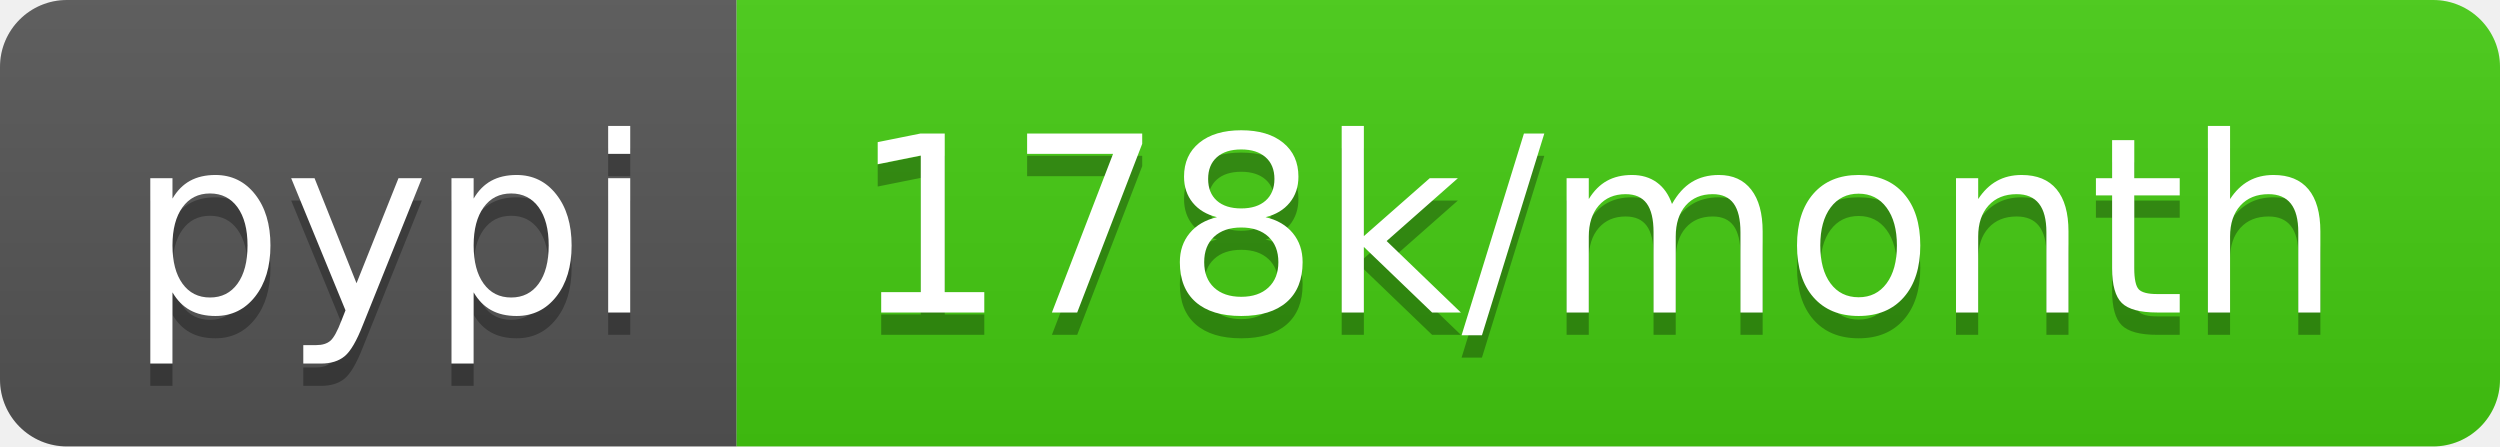
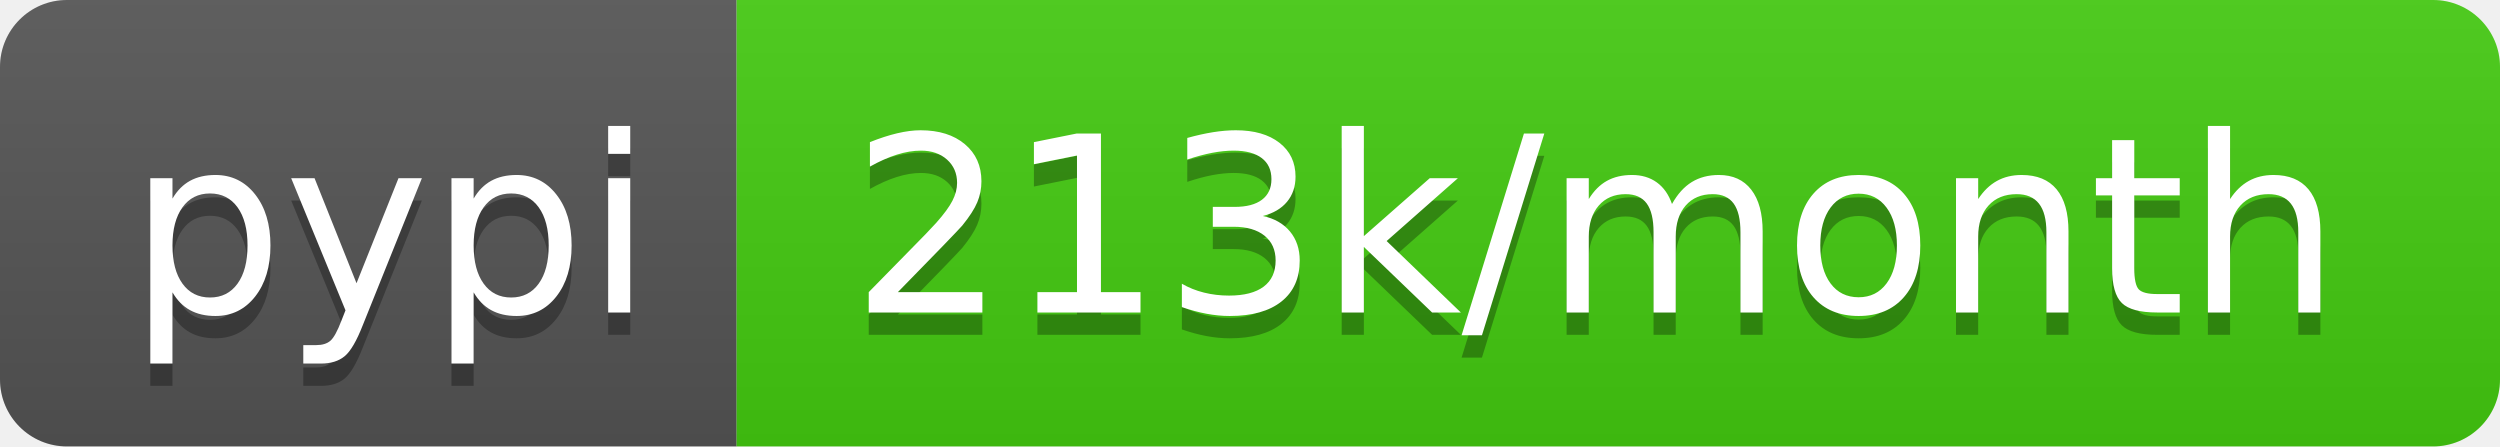
- <svg xmlns="http://www.w3.org/2000/svg" width="112" height="20" role="img" aria-label="pypi: 178k/month">
+ <svg xmlns="http://www.w3.org/2000/svg" width="112" height="20" role="img" aria-label="pypi: 213k/month">
  <linearGradient id="s" x2="0" y2="100%">
    <stop offset="0" stop-color="#bbb" stop-opacity=".1" />
    <stop offset="1" stop-opacity=".1" />
  </linearGradient>
  <clipPath id="r">
    <rect width="112" height="20" rx="3" fill="#fff" />
  </clipPath>
  <g clip-path="url(#r)">
    <rect width="33" height="20" fill="#555" />
    <rect x="33" width="79" height="20" fill="#4c1" />
    <rect width="112" height="20" fill="url(#s)" />
  </g>
  <g fill="#fff" text-anchor="middle" font-family="Verdana,Geneva,DejaVu Sans,sans-serif" text-rendering="geometricPrecision" font-size="110">
    <text aria-hidden="true" x="175" y="150" fill="#010101" fill-opacity=".3" transform="scale(.1)" textLength="230">pypi</text>
    <text x="175" y="140" transform="scale(.1)" fill="#fff" textLength="230">pypi</text>
-     <text aria-hidden="true" x="715" y="150" fill="#010101" fill-opacity=".3" transform="scale(.1)" textLength="690">178k/month</text>
-     <text x="715" y="140" transform="scale(.1)" fill="#fff" textLength="690">178k/month</text>
+     <text aria-hidden="true" x="715" y="150" fill="#010101" fill-opacity=".3" transform="scale(.1)" textLength="690">213k/month</text>
+     <text x="715" y="140" transform="scale(.1)" fill="#fff" textLength="690">213k/month</text>
  </g>
</svg>
